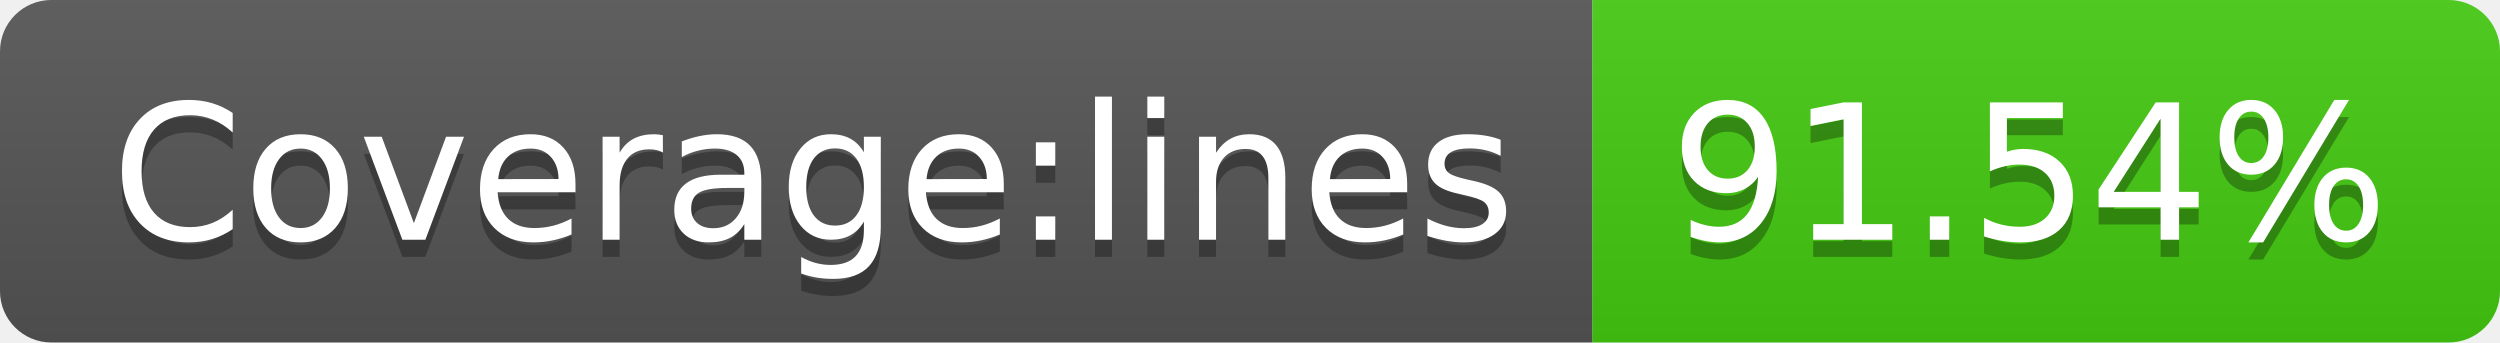
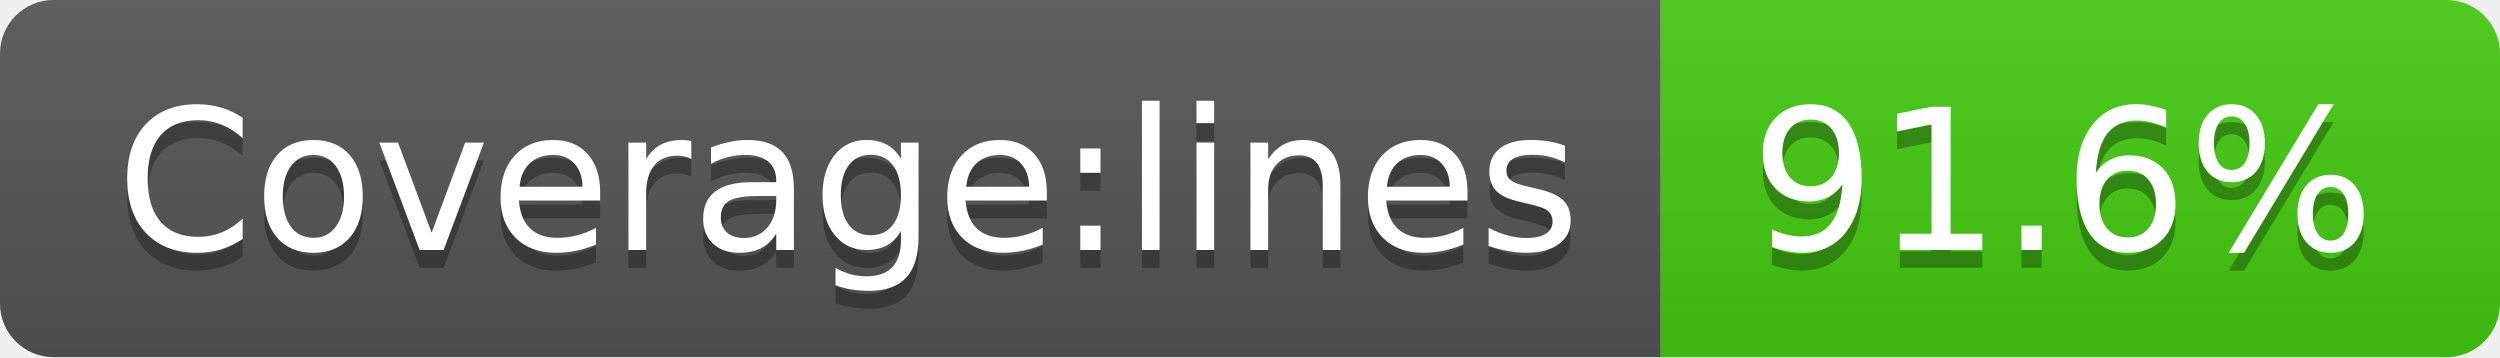
- <svg xmlns="http://www.w3.org/2000/svg" width="146" height="20" role="img" aria-label="Coverage:lines: 91.54%">
+ <svg xmlns="http://www.w3.org/2000/svg" width="140" height="20" role="img" aria-label="Coverage:lines: 91.6%">
  <linearGradient id="s" x2="0" y2="100%">
    <stop offset="0" stop-color="#bbb" stop-opacity=".1" />
    <stop offset="1" stop-opacity=".1" />
  </linearGradient>
  <clipPath id="r">
-     <rect width="146" height="20" rx="3" fill="#fff" />
+     <rect width="140" height="20" rx="3" fill="#fff" />
  </clipPath>
  <g clip-path="url(#r)">
    <rect width="93" height="20" fill="#555" />
-     <rect x="93" width="53" height="20" fill="#4c1" />
-     <rect width="146" height="20" fill="url(#s)" />
+     <rect x="93" width="47" height="20" fill="#4c1" />
+     <rect width="140" height="20" fill="url(#s)" />
  </g>
  <g fill="#fff" text-anchor="middle" font-family="Verdana,Geneva,DejaVu Sans,sans-serif" text-rendering="geometricPrecision" font-size="110">
    <text aria-hidden="true" x="475" y="150" fill="#010101" fill-opacity=".3" transform="scale(.1)" textLength="830">Coverage:lines</text>
    <text x="475" y="140" transform="scale(.1)" fill="#fff" textLength="830">Coverage:lines</text>
-     <text aria-hidden="true" x="1185" y="150" fill="#010101" fill-opacity=".3" transform="scale(.1)" textLength="430">91.54%</text>
-     <text x="1185" y="140" transform="scale(.1)" fill="#fff" textLength="430">91.54%</text>
+     <text aria-hidden="true" x="1155" y="150" fill="#010101" fill-opacity=".3" transform="scale(.1)" textLength="370">91.6%</text>
+     <text x="1155" y="140" transform="scale(.1)" fill="#fff" textLength="370">91.6%</text>
  </g>
</svg>
